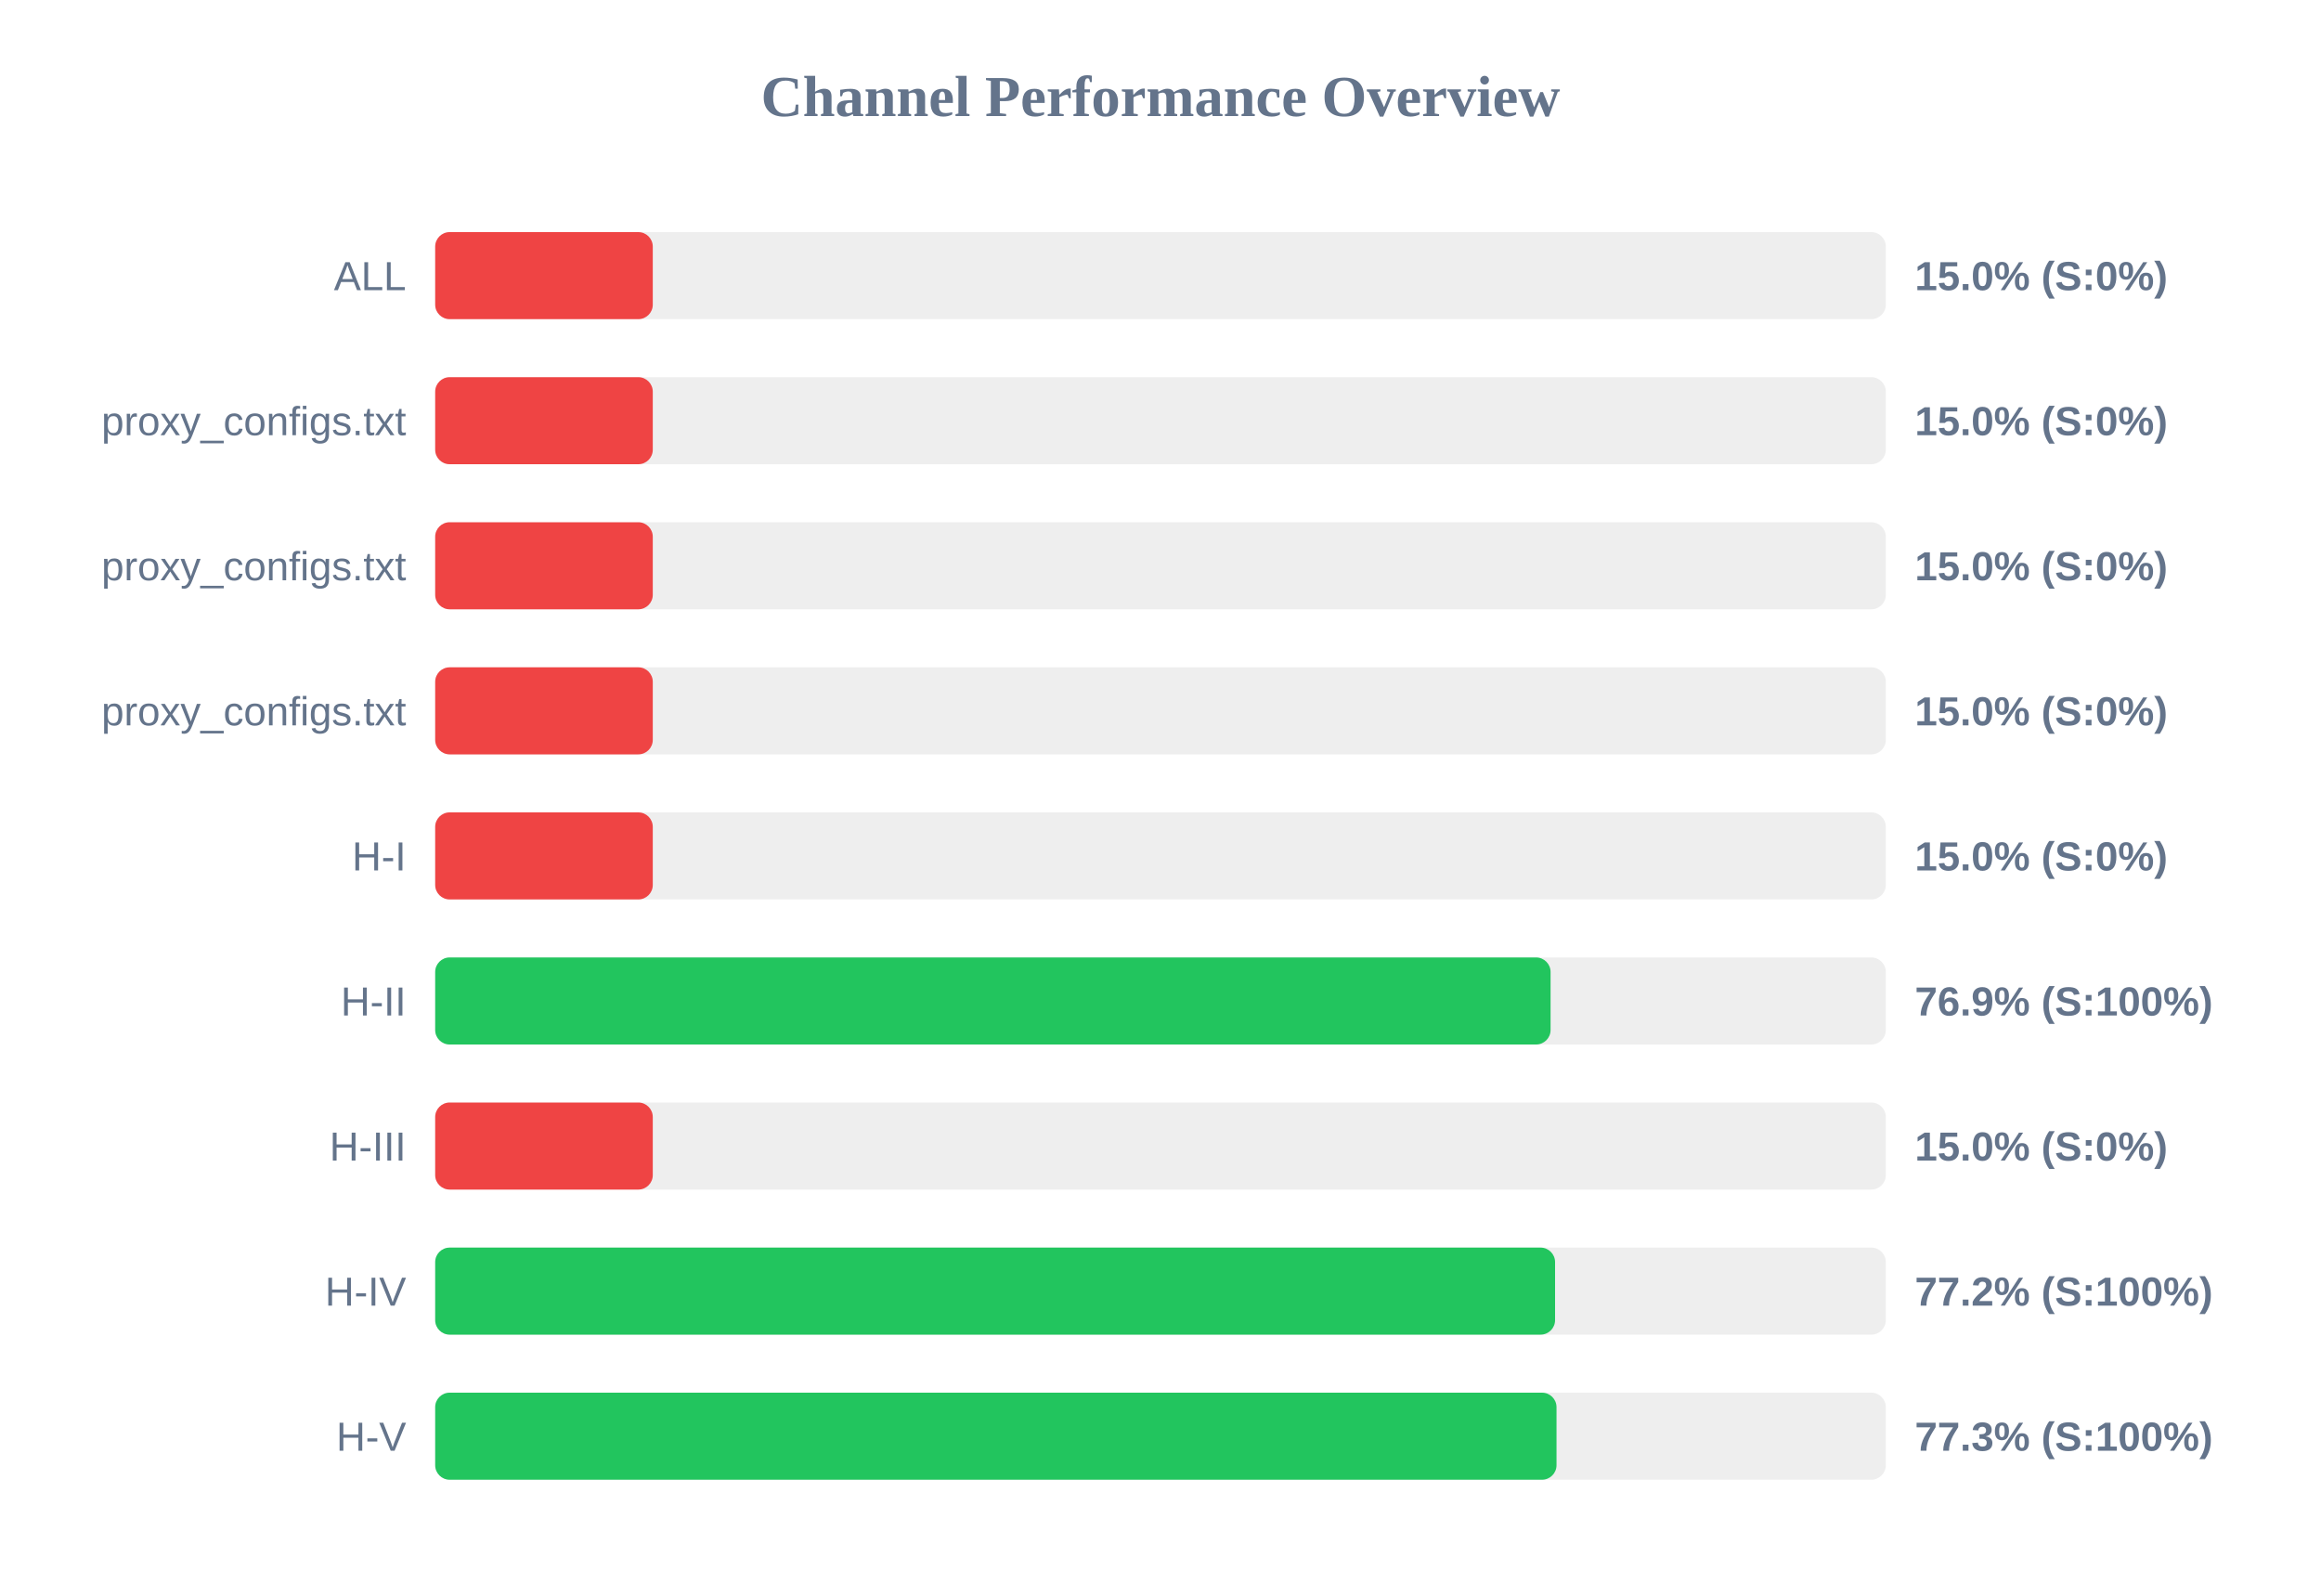
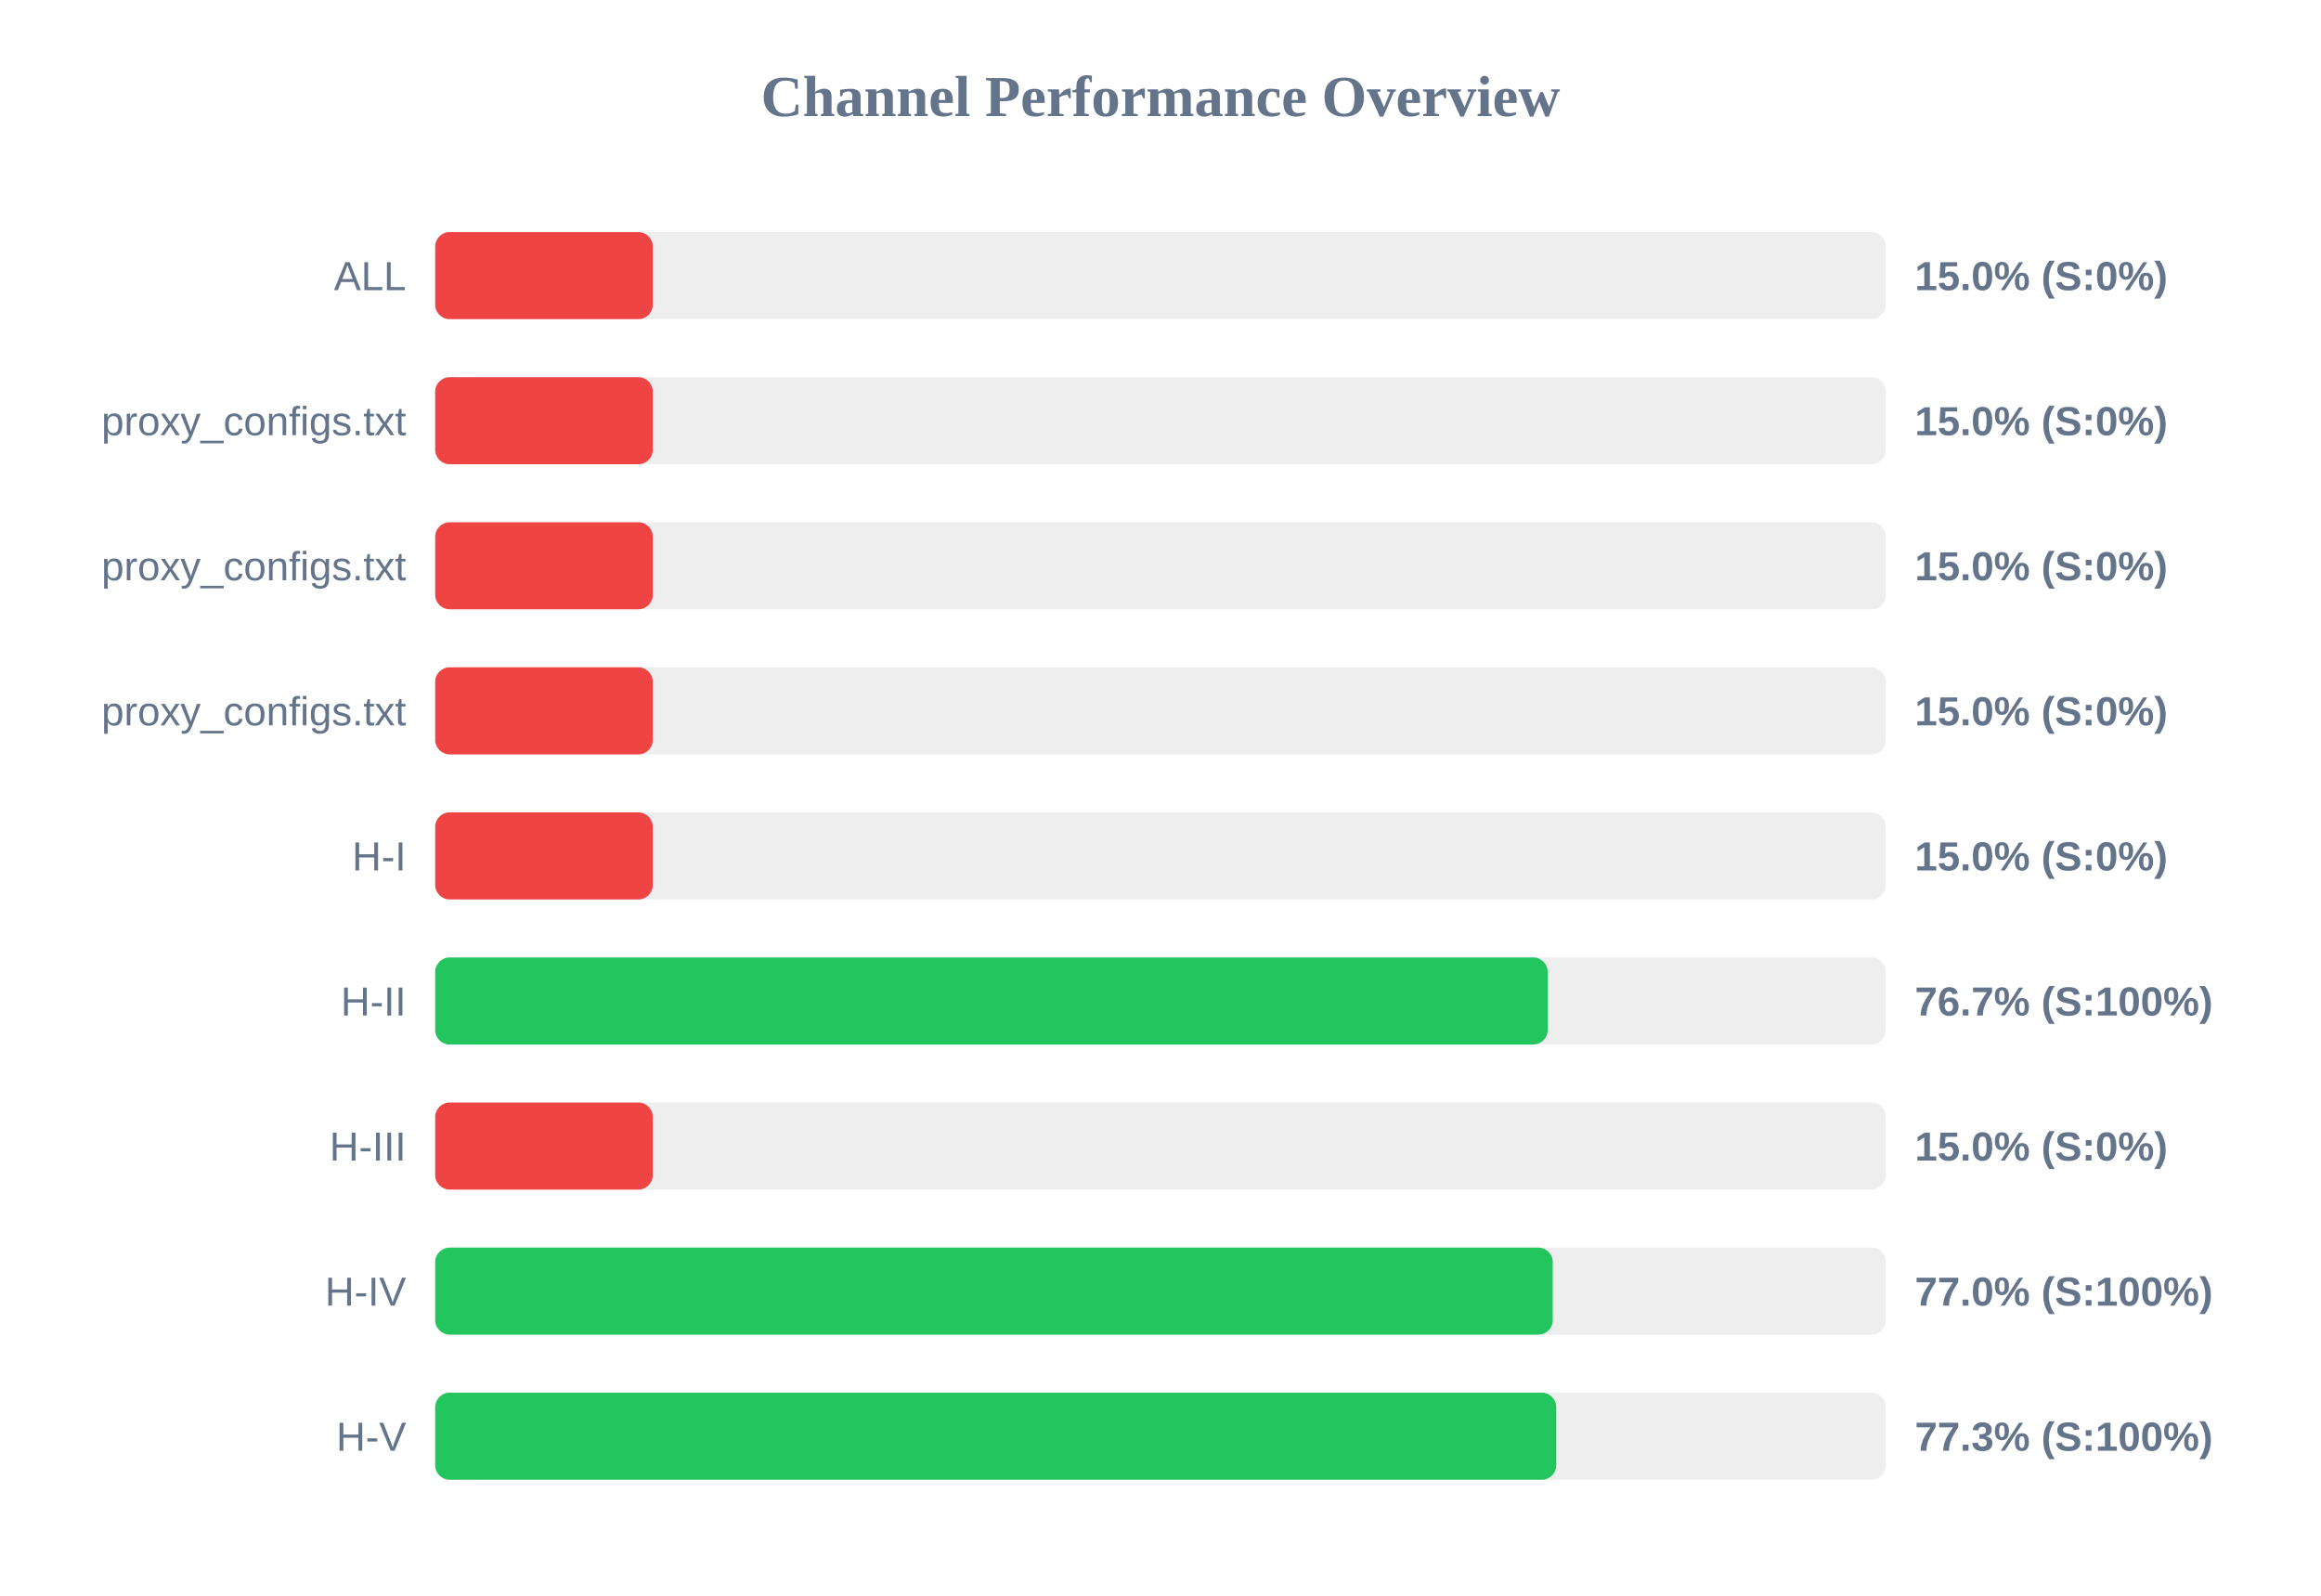
<svg xmlns="http://www.w3.org/2000/svg" width="800" height="550" version="1.1">
  <style>
        .row { font: 14px Arial; fill: #64748b; }
        .score { font: bold 14px Arial; fill: #64748b; }
    </style>
  <text x="400" y="40" text-anchor="middle" font-size="20px" font-weight="bold" fill="#64748b">Channel Performance Overview</text>
  <rect x="150" y="80" width="500" height="30" fill="#eee" rx="5" />
  <rect x="150" y="80" width="75.0" height="30" fill="#ef4444" rx="5" />
  <text x="140" y="100" text-anchor="end" class="row">ALL</text>
  <text x="660" y="100" text-anchor="start" class="score">15.0% (S:0%)</text>
  <rect x="150" y="130" width="500" height="30" fill="#eee" rx="5" />
  <rect x="150" y="130" width="75.0" height="30" fill="#ef4444" rx="5" />
  <text x="140" y="150" text-anchor="end" class="row">proxy_configs.txt</text>
  <text x="660" y="150" text-anchor="start" class="score">15.0% (S:0%)</text>
  <rect x="150" y="180" width="500" height="30" fill="#eee" rx="5" />
  <rect x="150" y="180" width="75.0" height="30" fill="#ef4444" rx="5" />
  <text x="140" y="200" text-anchor="end" class="row">proxy_configs.txt</text>
  <text x="660" y="200" text-anchor="start" class="score">15.0% (S:0%)</text>
  <rect x="150" y="230" width="500" height="30" fill="#eee" rx="5" />
  <rect x="150" y="230" width="75.0" height="30" fill="#ef4444" rx="5" />
  <text x="140" y="250" text-anchor="end" class="row">proxy_configs.txt</text>
  <text x="660" y="250" text-anchor="start" class="score">15.0% (S:0%)</text>
  <rect x="150" y="280" width="500" height="30" fill="#eee" rx="5" />
  <rect x="150" y="280" width="75.0" height="30" fill="#ef4444" rx="5" />
  <text x="140" y="300" text-anchor="end" class="row">H-I</text>
  <text x="660" y="300" text-anchor="start" class="score">15.0% (S:0%)</text>
  <rect x="150" y="330" width="500" height="30" fill="#eee" rx="5" />
-   <rect x="150" y="330" width="384.45" height="30" fill="#22c55e" rx="5" />
+   <rect x="150" y="330" width="383.45" height="30" fill="#22c55e" rx="5" />
  <text x="140" y="350" text-anchor="end" class="row">H-II</text>
-   <text x="660" y="350" text-anchor="start" class="score">76.9% (S:100%)</text>
+   <text x="660" y="350" text-anchor="start" class="score">76.7% (S:100%)</text>
  <rect x="150" y="380" width="500" height="30" fill="#eee" rx="5" />
  <rect x="150" y="380" width="75.0" height="30" fill="#ef4444" rx="5" />
  <text x="140" y="400" text-anchor="end" class="row">H-III</text>
  <text x="660" y="400" text-anchor="start" class="score">15.0% (S:0%)</text>
  <rect x="150" y="430" width="500" height="30" fill="#eee" rx="5" />
-   <rect x="150" y="430" width="386.0" height="30" fill="#22c55e" rx="5" />
+   <rect x="150" y="430" width="385.2" height="30" fill="#22c55e" rx="5" />
  <text x="140" y="450" text-anchor="end" class="row">H-IV</text>
-   <text x="660" y="450" text-anchor="start" class="score">77.2% (S:100%)</text>
+   <text x="660" y="450" text-anchor="start" class="score">77.0% (S:100%)</text>
  <rect x="150" y="480" width="500" height="30" fill="#eee" rx="5" />
-   <rect x="150" y="480" width="386.5" height="30" fill="#22c55e" rx="5" />
+   <rect x="150" y="480" width="386.4" height="30" fill="#22c55e" rx="5" />
  <text x="140" y="500" text-anchor="end" class="row">H-V</text>
  <text x="660" y="500" text-anchor="start" class="score">77.3% (S:100%)</text>
</svg>
